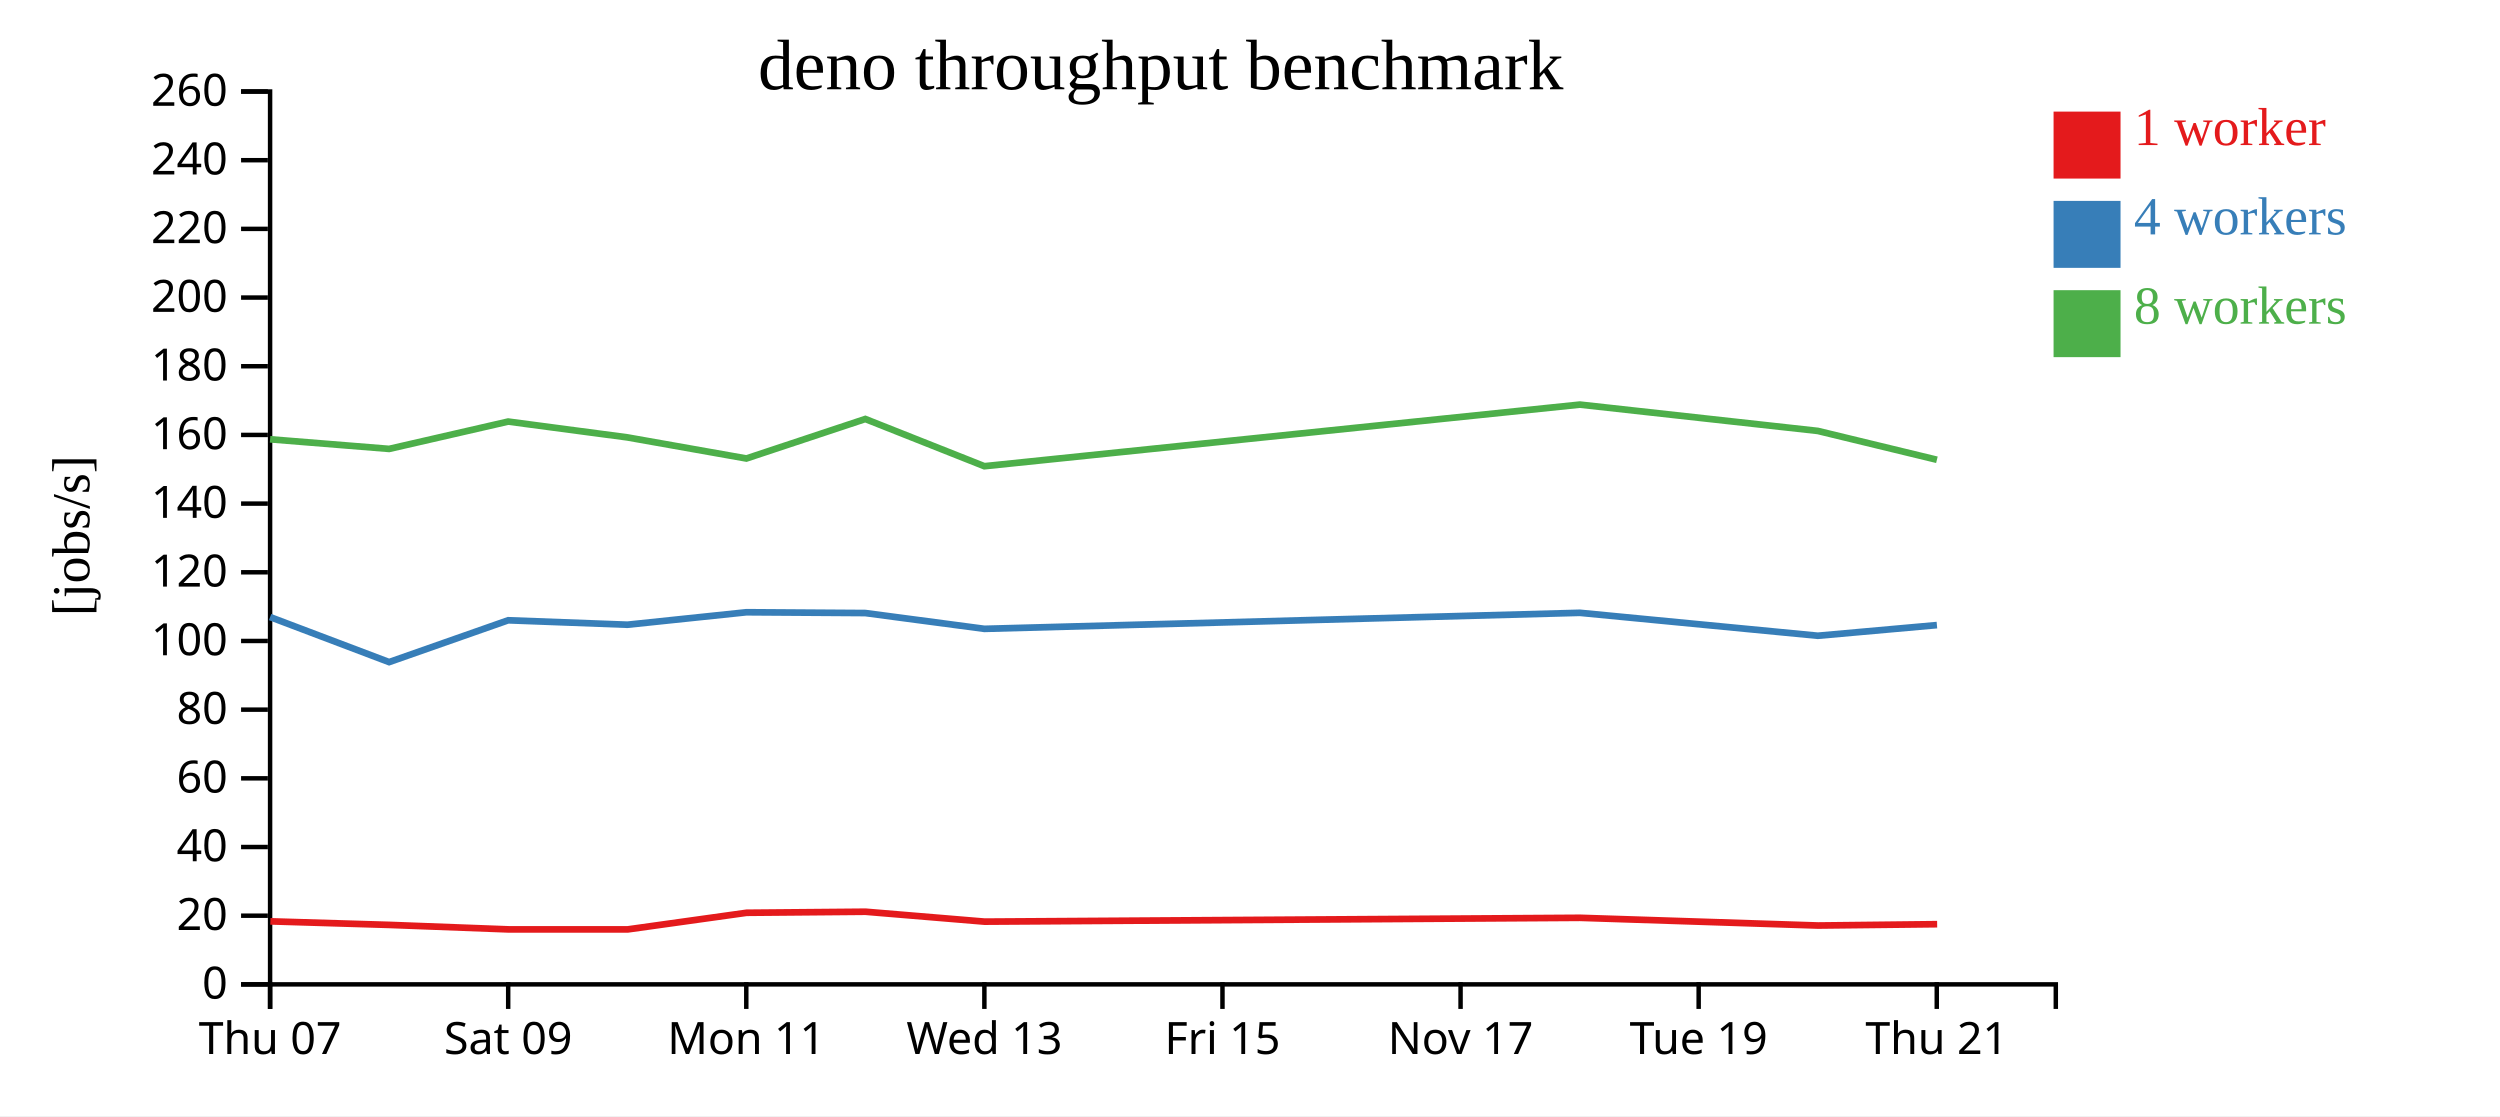
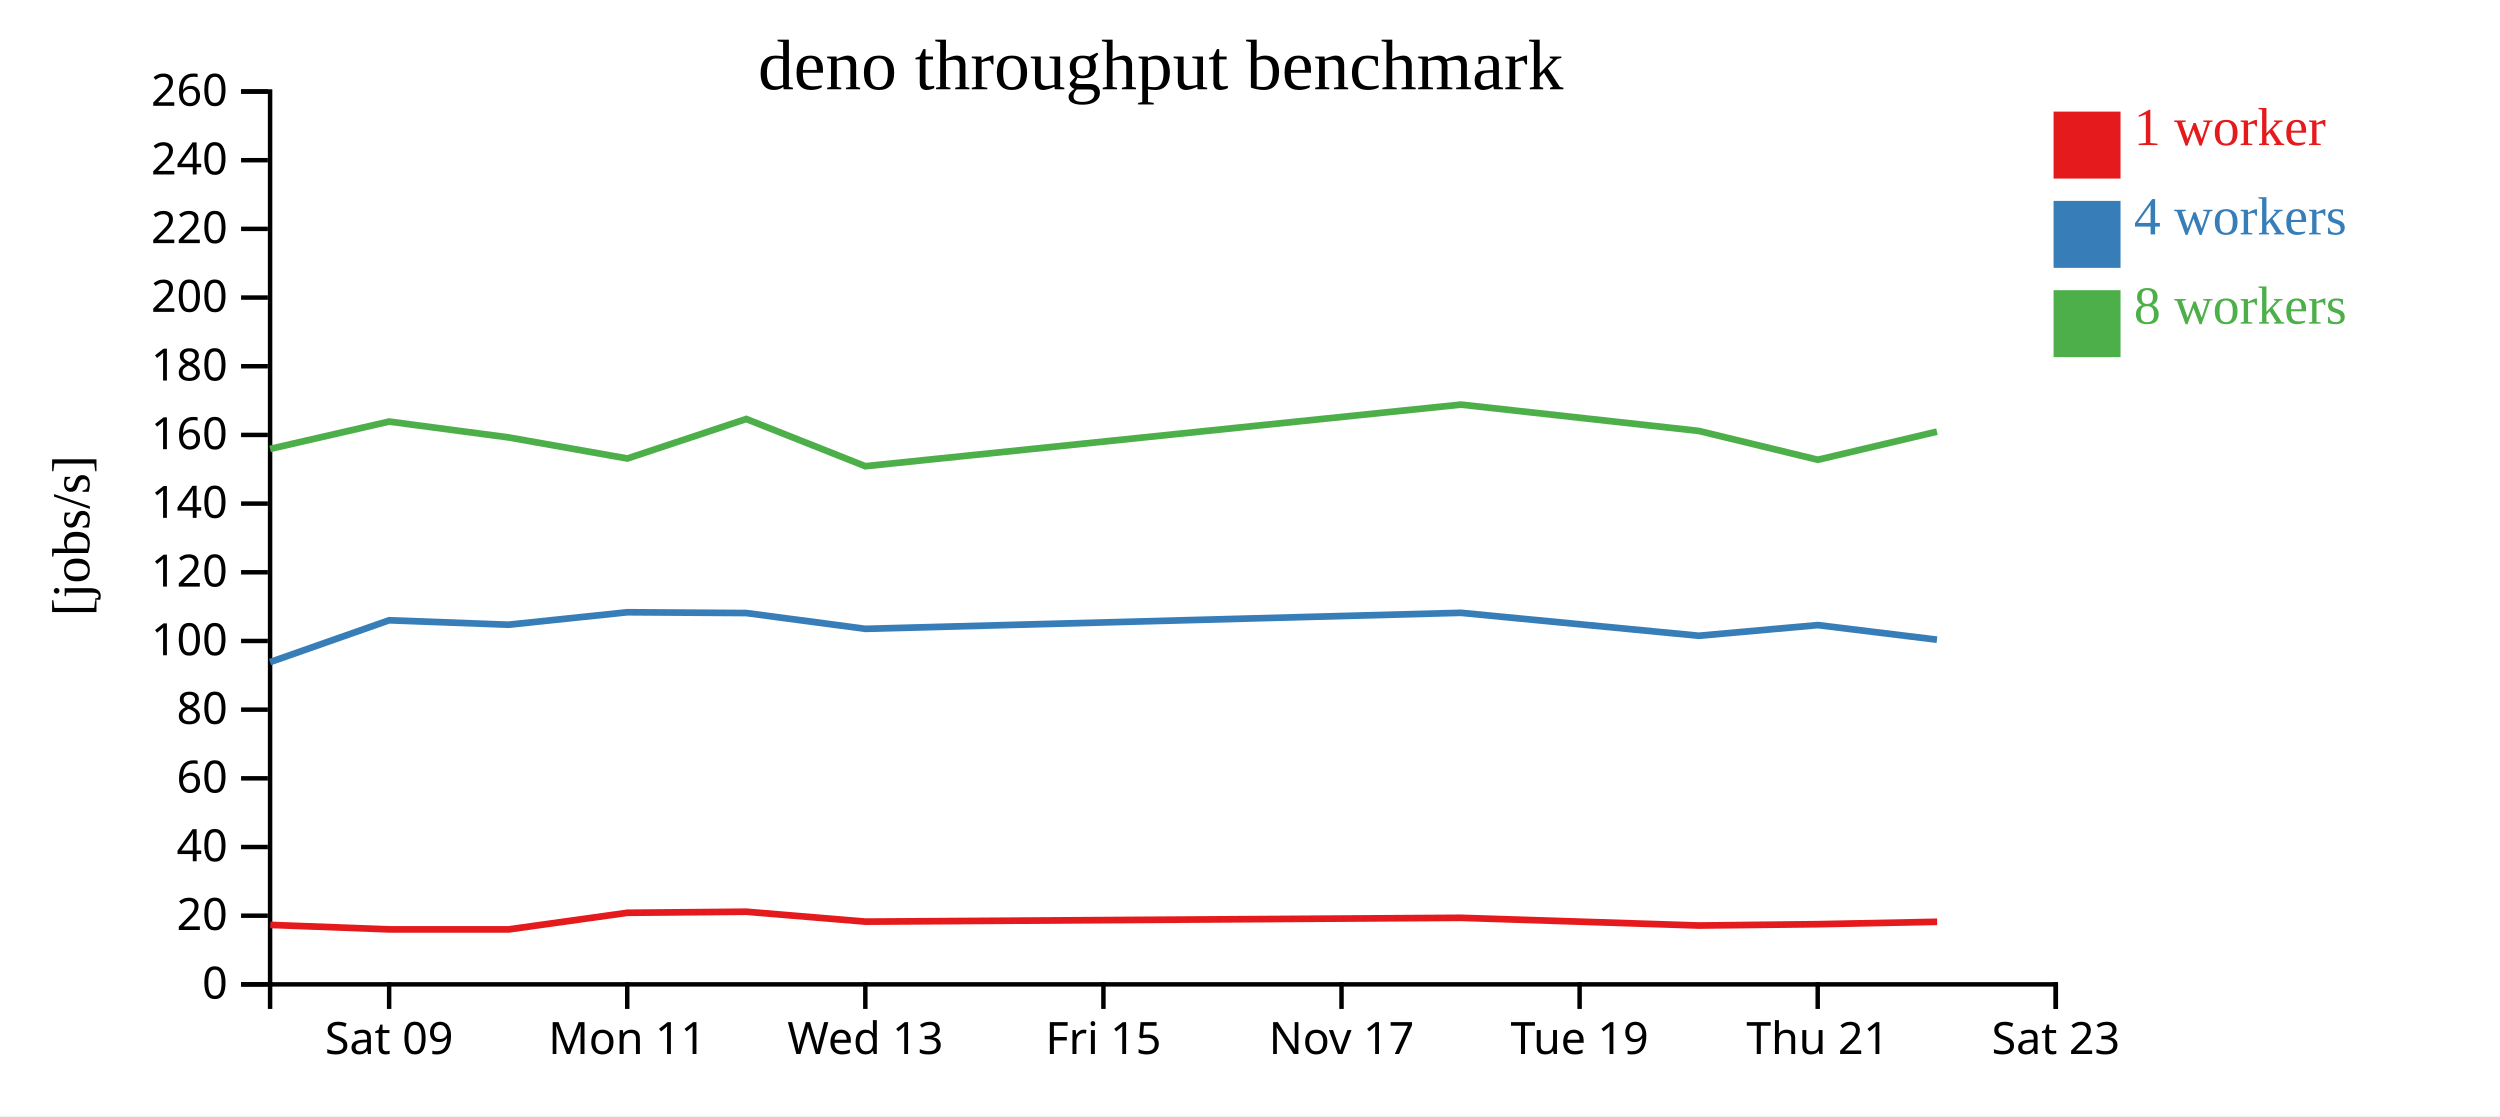
<svg xmlns="http://www.w3.org/2000/svg" width="560" height="250">
  <rect width="100%" height="100%" fill="white" />
  <g transform="translate(60,20)">
    <g transform="translate(0,200)" fill="none" font-size="10" font-family="sans-serif" text-anchor="middle">
      <path class="domain" stroke="currentColor" d="M0.5,6V0.5H400.5V6" />
-       <g class="tick" opacity="1" transform="translate(0.5,0)">
-         <line stroke="currentColor" y2="6" />
-         <text fill="currentColor" y="9" dy="0.71em">Thu 07</text>
-       </g>
-       <g class="tick" opacity="1" transform="translate(53.83333,0)">
+       <g class="tick" opacity="1" transform="translate(27.16667,0)">
        <line stroke="currentColor" y2="6" />
        <text fill="currentColor" y="9" dy="0.71em">Sat 09</text>
      </g>
-       <g class="tick" opacity="1" transform="translate(107.1667,0)">
+       <g class="tick" opacity="1" transform="translate(80.5,0)">
        <line stroke="currentColor" y2="6" />
        <text fill="currentColor" y="9" dy="0.71em">Mon 11</text>
      </g>
-       <g class="tick" opacity="1" transform="translate(160.5,0)">
+       <g class="tick" opacity="1" transform="translate(133.8333,0)">
        <line stroke="currentColor" y2="6" />
        <text fill="currentColor" y="9" dy="0.71em">Wed 13</text>
      </g>
-       <g class="tick" opacity="1" transform="translate(213.8333,0)">
+       <g class="tick" opacity="1" transform="translate(187.1667,0)">
        <line stroke="currentColor" y2="6" />
        <text fill="currentColor" y="9" dy="0.71em">Fri 15</text>
      </g>
-       <g class="tick" opacity="1" transform="translate(267.1667,0)">
+       <g class="tick" opacity="1" transform="translate(240.5,0)">
        <line stroke="currentColor" y2="6" />
        <text fill="currentColor" y="9" dy="0.71em">Nov 17</text>
      </g>
-       <g class="tick" opacity="1" transform="translate(320.5,0)">
+       <g class="tick" opacity="1" transform="translate(293.8333,0)">
        <line stroke="currentColor" y2="6" />
        <text fill="currentColor" y="9" dy="0.71em">Tue 19</text>
      </g>
-       <g class="tick" opacity="1" transform="translate(373.8333,0)">
+       <g class="tick" opacity="1" transform="translate(347.1667,0)">
        <line stroke="currentColor" y2="6" />
        <text fill="currentColor" y="9" dy="0.71em">Thu 21</text>
+       </g>
+       <g class="tick" opacity="1" transform="translate(400.5,0)">
+         <line stroke="currentColor" y2="6" />
+         <text fill="currentColor" y="9" dy="0.71em">Sat 23</text>
      </g>
    </g>
    <g fill="none" font-size="10" font-family="sans-serif" text-anchor="end">
      <path class="domain" stroke="currentColor" d="M-6,200.5H0.5V0.5H-6" />
      <g class="tick" opacity="1" transform="translate(0,200.5)">
        <line stroke="currentColor" x2="-6" />
        <text fill="currentColor" x="-9" dy="0.32em">0</text>
      </g>
      <g class="tick" opacity="1" transform="translate(0,185.1154)">
        <line stroke="currentColor" x2="-6" />
        <text fill="currentColor" x="-9" dy="0.32em">20</text>
      </g>
      <g class="tick" opacity="1" transform="translate(0,169.7308)">
        <line stroke="currentColor" x2="-6" />
        <text fill="currentColor" x="-9" dy="0.32em">40</text>
      </g>
      <g class="tick" opacity="1" transform="translate(0,154.3462)">
        <line stroke="currentColor" x2="-6" />
        <text fill="currentColor" x="-9" dy="0.32em">60</text>
      </g>
      <g class="tick" opacity="1" transform="translate(0,138.9615)">
        <line stroke="currentColor" x2="-6" />
        <text fill="currentColor" x="-9" dy="0.32em">80</text>
      </g>
      <g class="tick" opacity="1" transform="translate(0,123.5769)">
        <line stroke="currentColor" x2="-6" />
        <text fill="currentColor" x="-9" dy="0.32em">100</text>
      </g>
      <g class="tick" opacity="1" transform="translate(0,108.1923)">
        <line stroke="currentColor" x2="-6" />
        <text fill="currentColor" x="-9" dy="0.32em">120</text>
      </g>
      <g class="tick" opacity="1" transform="translate(0,92.80769)">
        <line stroke="currentColor" x2="-6" />
        <text fill="currentColor" x="-9" dy="0.32em">140</text>
      </g>
      <g class="tick" opacity="1" transform="translate(0,77.42308)">
        <line stroke="currentColor" x2="-6" />
        <text fill="currentColor" x="-9" dy="0.32em">160</text>
      </g>
      <g class="tick" opacity="1" transform="translate(0,62.03846)">
        <line stroke="currentColor" x2="-6" />
        <text fill="currentColor" x="-9" dy="0.32em">180</text>
      </g>
      <g class="tick" opacity="1" transform="translate(0,46.65385)">
        <line stroke="currentColor" x2="-6" />
        <text fill="currentColor" x="-9" dy="0.32em">200</text>
      </g>
      <g class="tick" opacity="1" transform="translate(0,31.26923)">
        <line stroke="currentColor" x2="-6" />
        <text fill="currentColor" x="-9" dy="0.32em">220</text>
      </g>
      <g class="tick" opacity="1" transform="translate(0,15.88462)">
        <line stroke="currentColor" x2="-6" />
        <text fill="currentColor" x="-9" dy="0.32em">240</text>
      </g>
      <g class="tick" opacity="1" transform="translate(0,0.5)">
        <line stroke="currentColor" x2="-6" />
        <text fill="currentColor" x="-9" dy="0.32em">260</text>
      </g>
    </g>
    <text text-anchor="middle" style="font-size: 12px" transform="rotate(-90)" y="-40" x="-100">[jobs/s]</text>
    <text text-anchor="middle" style="font-size: 16px" y="0" x="200">deno throughput benchmark</text>
-     <path class="line" fill="none" stroke="#e41a1c" stroke-width="1.5" d="M0.559,186.382L27.218,187.178L53.888,188.182L80.603,188.186L107.24,184.461L133.875,184.227L160.553,186.448L293.935,185.59L347.252,187.318L373.922,187.019" />
-     <path class="line" fill="none" stroke="#377eb8" stroke-width="1.5" d="M0.502,118.219L27.16,128.31L53.827,118.943L80.54,119.939L107.19,117.144L133.831,117.323L160.503,120.861L293.888,117.269L347.194,122.41L373.869,120.022" />
-     <path class="line" fill="none" stroke="#4daf4a" stroke-width="1.5" d="M0.5,78.402L27.162,80.554L53.822,74.432L80.542,77.977L107.186,82.703L133.826,73.855L160.498,84.43L293.884,70.631L347.193,76.528L373.868,82.989" />
+     <path class="line" fill="none" stroke="#e41a1c" stroke-width="1.5" d="M0.551,187.178L27.221,188.182L53.936,188.186L80.574,184.461L107.209,184.227L133.886,186.448L267.268,185.59L320.585,187.318L347.256,187.019L373.92,186.484" />
+     <path class="line" fill="none" stroke="#377eb8" stroke-width="1.5" d="M0.493,128.31L27.16,118.943L53.874,119.939L80.523,117.144L107.164,117.323L133.836,120.861L267.221,117.269L320.528,122.41L347.203,120.022L373.88,123.292" />
+     <path class="line" fill="none" stroke="#4daf4a" stroke-width="1.5" d="M0.496,80.554L27.156,74.432L53.875,77.977L80.52,82.703L107.16,73.855L133.831,84.43L267.217,70.631L320.526,76.528L347.201,82.989L373.878,76.686" />
    <rect class="dot" x="400" y="5" width="15" height="15" style="fill: #e41a1c;" />
    <rect class="dot" x="400" y="25" width="15" height="15" style="fill: #377eb8;" />
    <rect class="dot" x="400" y="45" width="15" height="15" style="fill: #4daf4a;" />
    <text class="label" x="418" y="12.5" style="fill: #e41a1c; alignment-baseline: middle;" text-anchor="left">1 worker</text>
    <text class="label" x="418" y="32.5" style="fill: #377eb8; alignment-baseline: middle;" text-anchor="left">4 workers</text>
    <text class="label" x="418" y="52.5" style="fill: #4daf4a; alignment-baseline: middle;" text-anchor="left">8 workers</text>
  </g>
</svg>
